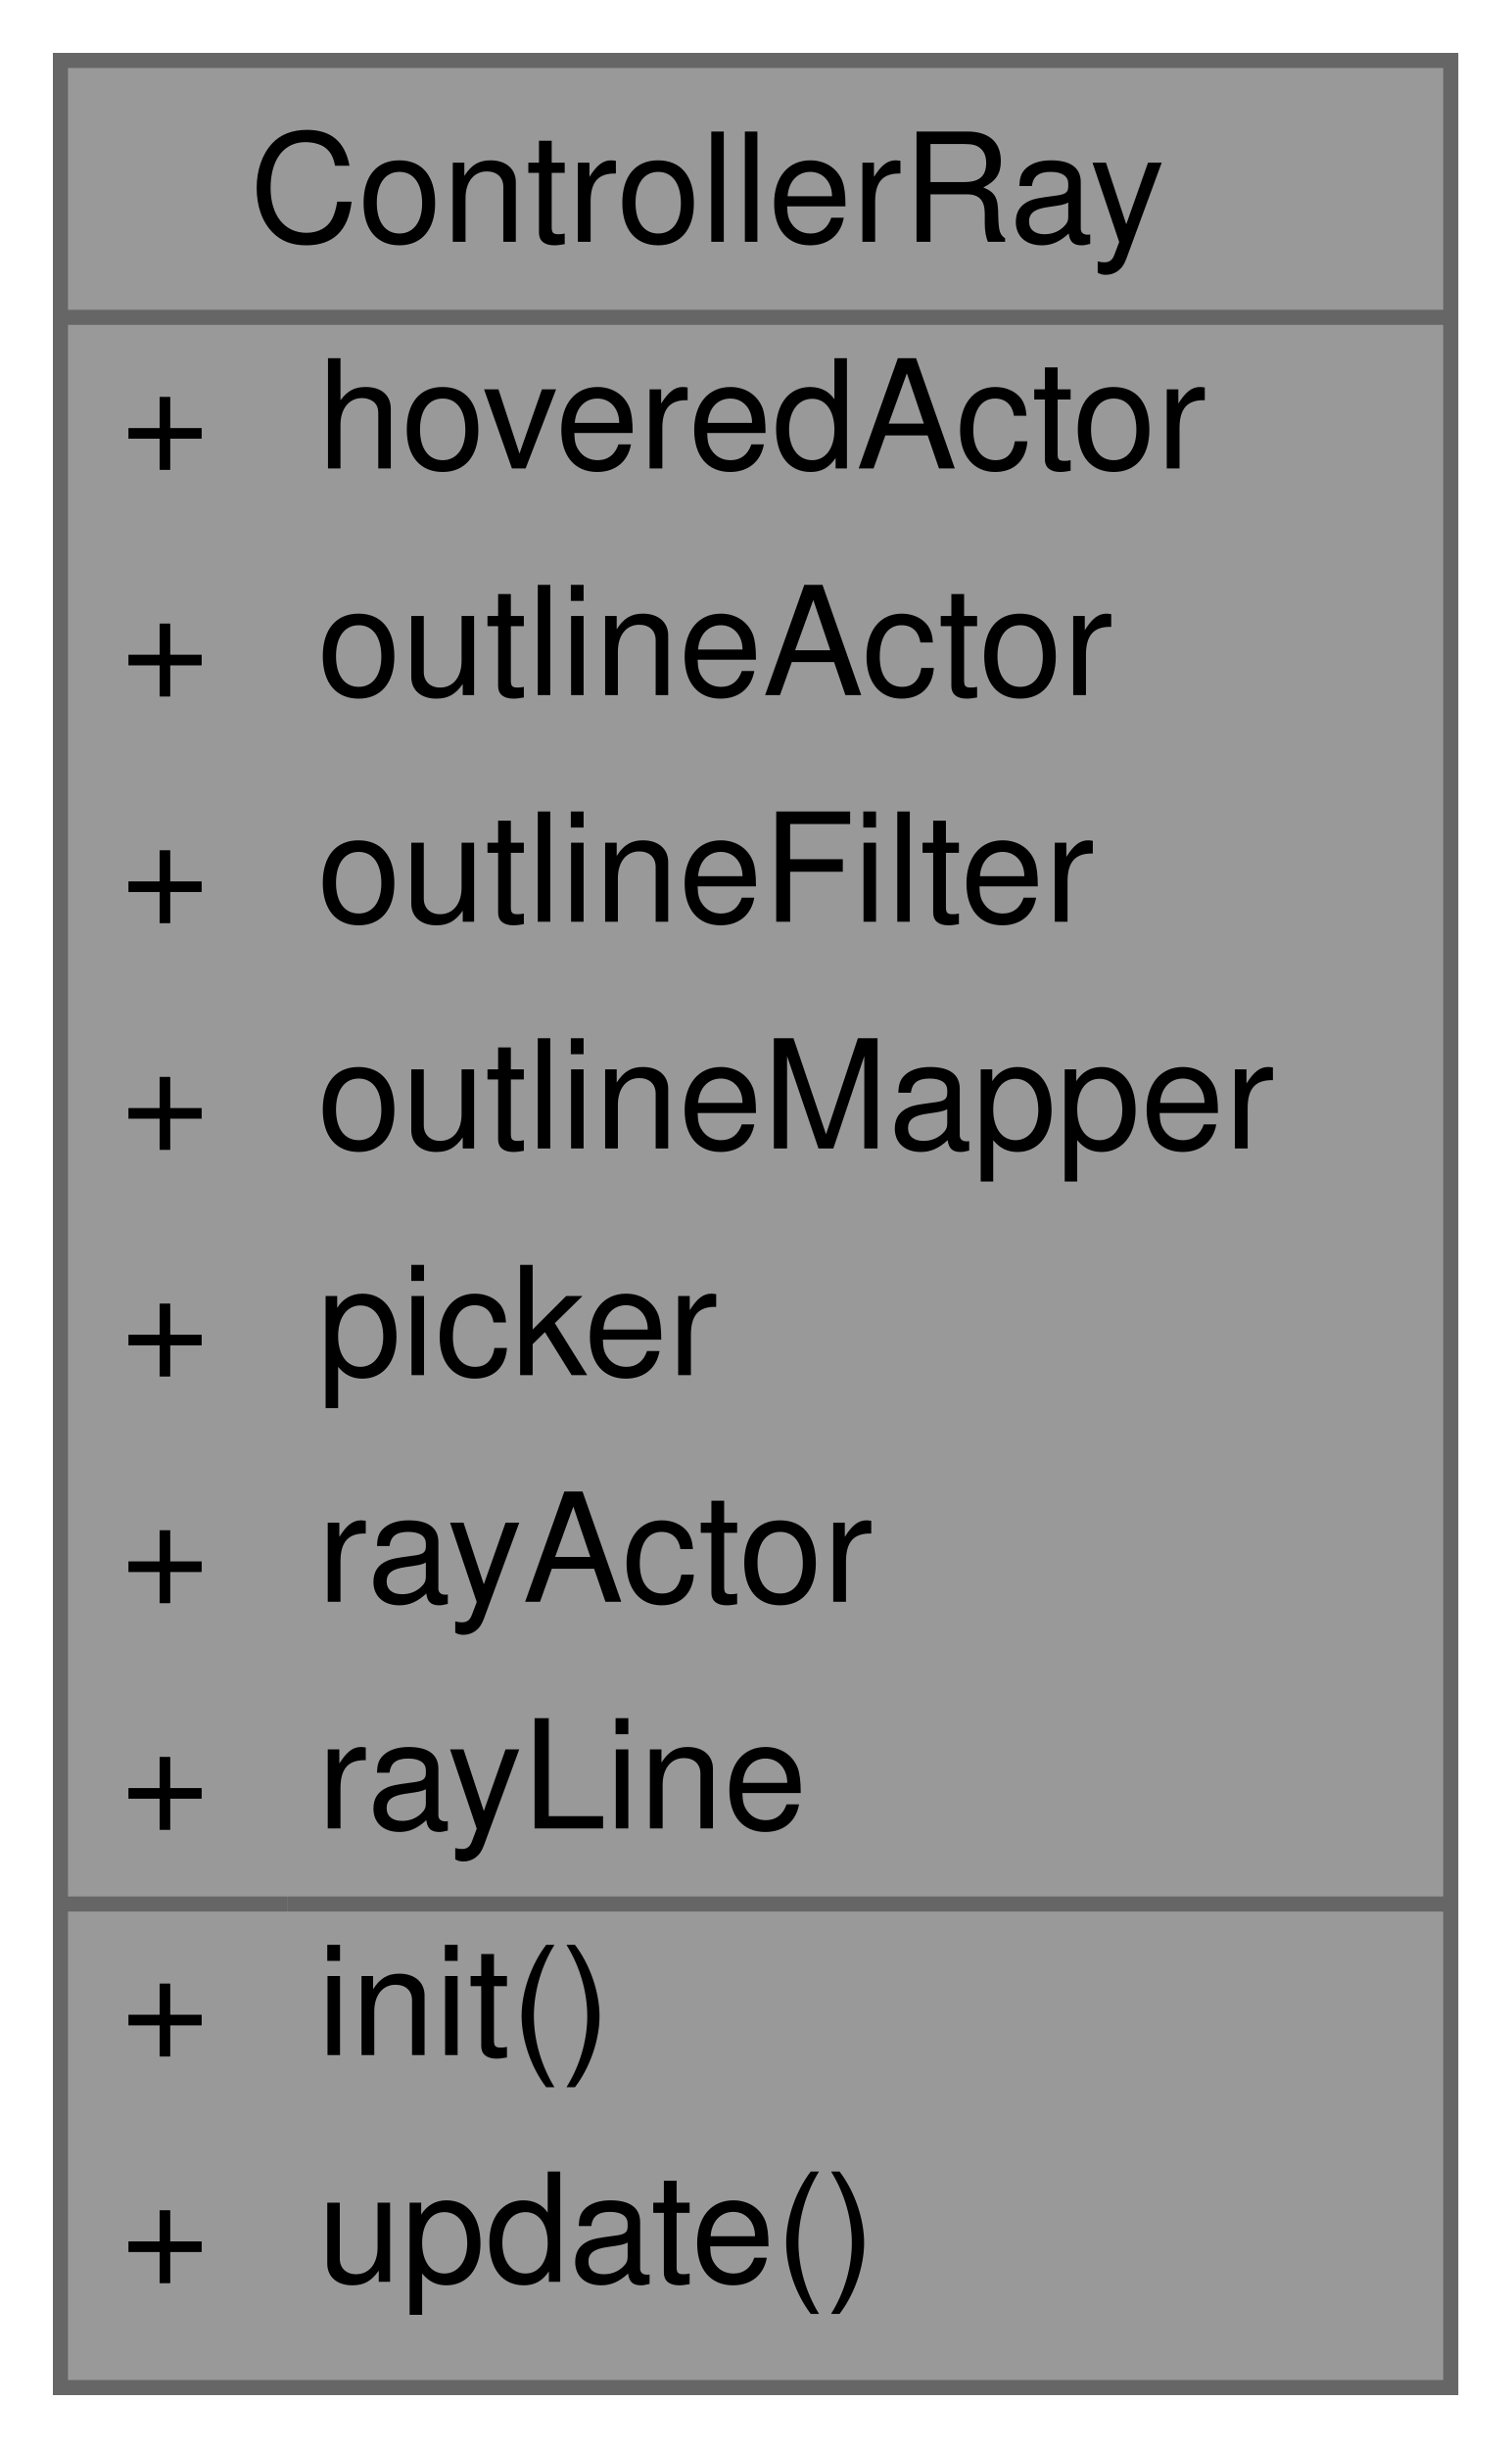
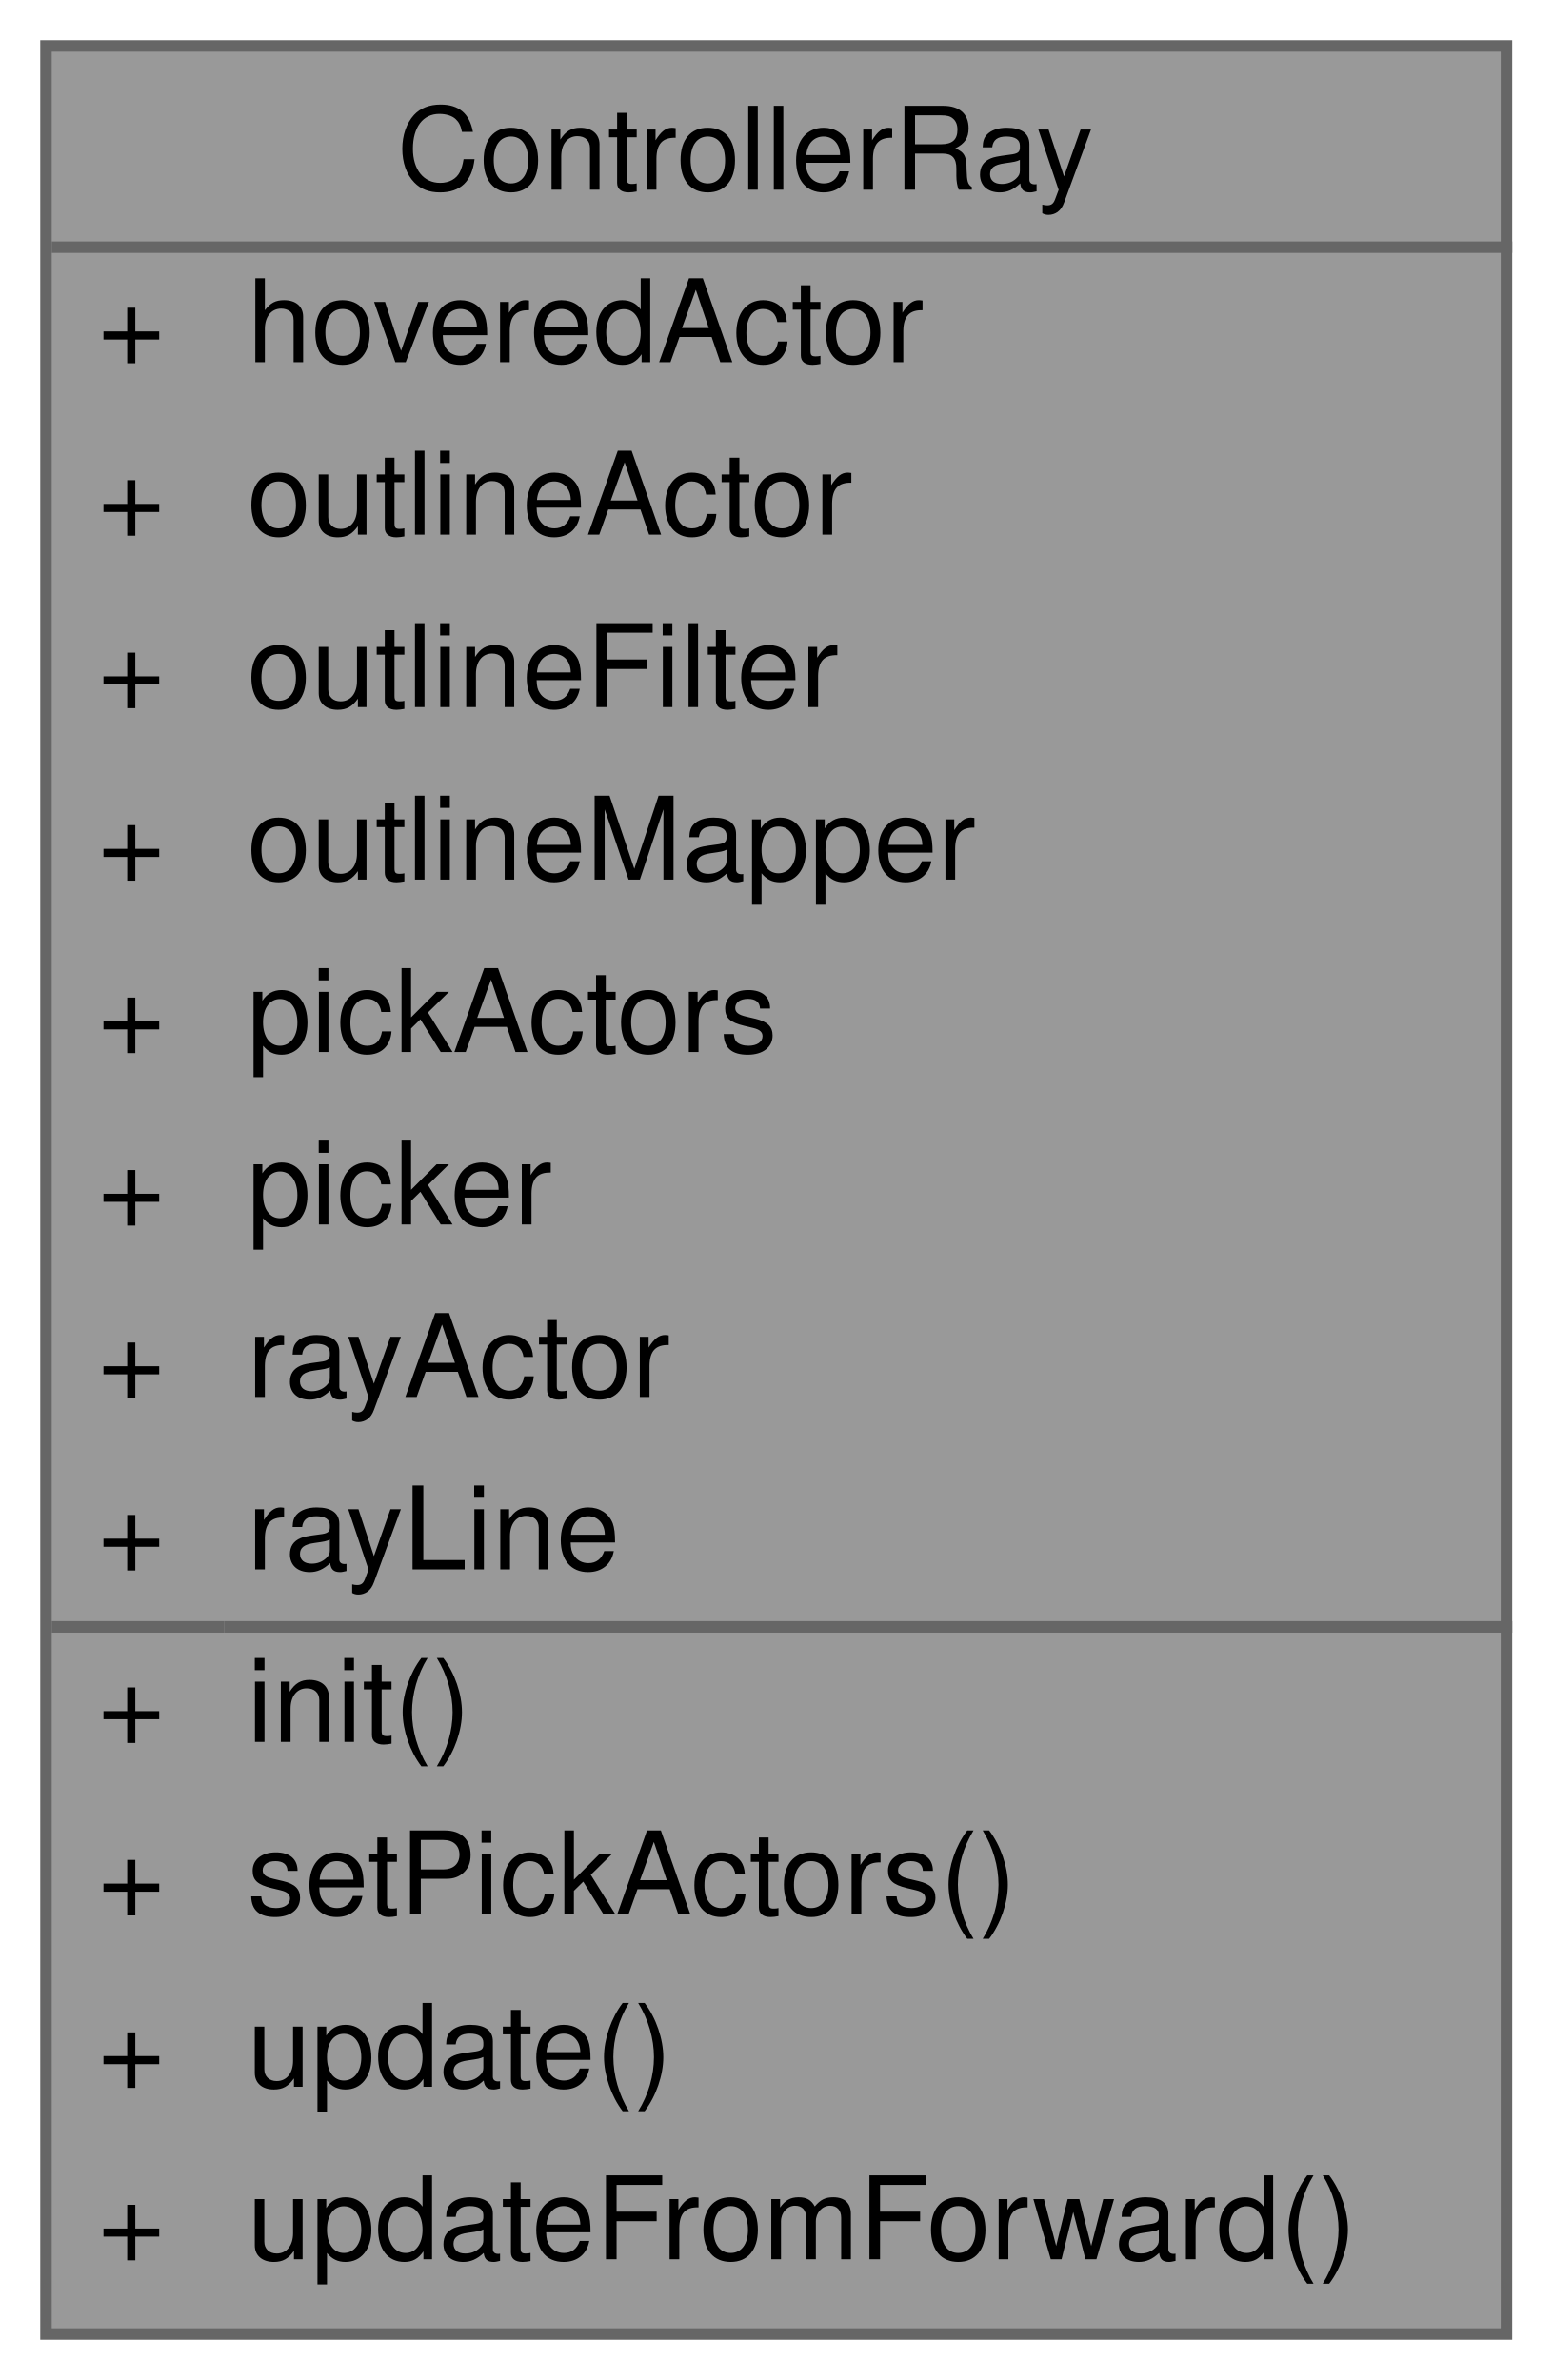
- <svg xmlns="http://www.w3.org/2000/svg" xmlns:xlink="http://www.w3.org/1999/xlink" width="100pt" height="162pt" viewBox="0.00 0.00 100.00 162.00">
-   <g id="graph0" class="graph" transform="scale(1 1) rotate(0) translate(4 158)">
+ <svg xmlns="http://www.w3.org/2000/svg" xmlns:xlink="http://www.w3.org/1999/xlink" width="135pt" height="207pt" viewBox="0.00 0.00 135.00 207.00">
+   <g id="graph0" class="graph" transform="scale(1 1) rotate(0) translate(4 203)">
    <g id="Node000001" class="node">
      <g id="a_Node000001">
        <a xlink:title=" ">
-           <polygon fill="#999999" stroke="transparent" points="92,-154 0,-154 0,0 92,0 92,-154" />
-           <text text-anchor="start" x="12.5" y="-142" font-family="Helvetica,sans-Serif" font-size="10.00">ControllerRay</text>
-           <text text-anchor="start" x="4" y="-127" font-family="Helvetica,sans-Serif" font-size="10.00">+</text>
-           <text text-anchor="start" x="17" y="-127" font-family="Helvetica,sans-Serif" font-size="10.00">hoveredActor</text>
-           <text text-anchor="start" x="4" y="-112" font-family="Helvetica,sans-Serif" font-size="10.00">+</text>
-           <text text-anchor="start" x="17" y="-112" font-family="Helvetica,sans-Serif" font-size="10.00">outlineActor</text>
-           <text text-anchor="start" x="4" y="-97" font-family="Helvetica,sans-Serif" font-size="10.00">+</text>
-           <text text-anchor="start" x="17" y="-97" font-family="Helvetica,sans-Serif" font-size="10.00">outlineFilter</text>
-           <text text-anchor="start" x="4" y="-82" font-family="Helvetica,sans-Serif" font-size="10.00">+</text>
-           <text text-anchor="start" x="17" y="-82" font-family="Helvetica,sans-Serif" font-size="10.00">outlineMapper</text>
-           <text text-anchor="start" x="4" y="-67" font-family="Helvetica,sans-Serif" font-size="10.00">+</text>
-           <text text-anchor="start" x="17" y="-67" font-family="Helvetica,sans-Serif" font-size="10.00">picker</text>
-           <text text-anchor="start" x="4" y="-52" font-family="Helvetica,sans-Serif" font-size="10.00">+</text>
-           <text text-anchor="start" x="17" y="-52" font-family="Helvetica,sans-Serif" font-size="10.00">rayActor</text>
-           <text text-anchor="start" x="4" y="-37" font-family="Helvetica,sans-Serif" font-size="10.00">+</text>
-           <text text-anchor="start" x="17" y="-37" font-family="Helvetica,sans-Serif" font-size="10.00">rayLine</text>
-           <text text-anchor="start" x="4" y="-22" font-family="Helvetica,sans-Serif" font-size="10.00">+</text>
-           <text text-anchor="start" x="17" y="-22" font-family="Helvetica,sans-Serif" font-size="10.00">init()</text>
-           <text text-anchor="start" x="4" y="-7" font-family="Helvetica,sans-Serif" font-size="10.00">+</text>
-           <text text-anchor="start" x="17" y="-7" font-family="Helvetica,sans-Serif" font-size="10.00">update()</text>
-           <polygon fill="#666666" stroke="#666666" points="0,-137 0,-137 92,-137 92,-137 0,-137" />
-           <polygon fill="#666666" stroke="#666666" points="0,-32 0,-32 15,-32 15,-32 0,-32" />
-           <polygon fill="#666666" stroke="#666666" points="15,-32 15,-32 92,-32 92,-32 15,-32" />
-           <polygon fill="none" stroke="#666666" points="0,0 0,-154 92,-154 92,0 0,0" />
+           <polygon fill="#999999" stroke="transparent" points="127,-199 0,-199 0,0 127,0 127,-199" />
+           <text text-anchor="start" x="30.5" y="-186.5" font-family="Helvetica,sans-Serif" font-size="10.00">ControllerRay</text>
+           <text text-anchor="start" x="4.5" y="-171.5" font-family="Helvetica,sans-Serif" font-size="10.00">+</text>
+           <text text-anchor="start" x="17.5" y="-171.5" font-family="Helvetica,sans-Serif" font-size="10.00">hoveredActor</text>
+           <text text-anchor="start" x="4.5" y="-156.5" font-family="Helvetica,sans-Serif" font-size="10.00">+</text>
+           <text text-anchor="start" x="17.5" y="-156.5" font-family="Helvetica,sans-Serif" font-size="10.00">outlineActor</text>
+           <text text-anchor="start" x="4.5" y="-141.5" font-family="Helvetica,sans-Serif" font-size="10.00">+</text>
+           <text text-anchor="start" x="17.5" y="-141.5" font-family="Helvetica,sans-Serif" font-size="10.00">outlineFilter</text>
+           <text text-anchor="start" x="4.5" y="-126.5" font-family="Helvetica,sans-Serif" font-size="10.00">+</text>
+           <text text-anchor="start" x="17.5" y="-126.5" font-family="Helvetica,sans-Serif" font-size="10.00">outlineMapper</text>
+           <text text-anchor="start" x="4.5" y="-111.5" font-family="Helvetica,sans-Serif" font-size="10.00">+</text>
+           <text text-anchor="start" x="17.5" y="-111.5" font-family="Helvetica,sans-Serif" font-size="10.00">pickActors</text>
+           <text text-anchor="start" x="4.5" y="-96.5" font-family="Helvetica,sans-Serif" font-size="10.00">+</text>
+           <text text-anchor="start" x="17.5" y="-96.5" font-family="Helvetica,sans-Serif" font-size="10.00">picker</text>
+           <text text-anchor="start" x="4.5" y="-81.5" font-family="Helvetica,sans-Serif" font-size="10.00">+</text>
+           <text text-anchor="start" x="17.5" y="-81.5" font-family="Helvetica,sans-Serif" font-size="10.00">rayActor</text>
+           <text text-anchor="start" x="4.5" y="-66.5" font-family="Helvetica,sans-Serif" font-size="10.00">+</text>
+           <text text-anchor="start" x="17.5" y="-66.5" font-family="Helvetica,sans-Serif" font-size="10.00">rayLine</text>
+           <text text-anchor="start" x="4.5" y="-51.5" font-family="Helvetica,sans-Serif" font-size="10.00">+</text>
+           <text text-anchor="start" x="17.5" y="-51.5" font-family="Helvetica,sans-Serif" font-size="10.00">init()</text>
+           <text text-anchor="start" x="4.5" y="-36.5" font-family="Helvetica,sans-Serif" font-size="10.00">+</text>
+           <text text-anchor="start" x="17.5" y="-36.5" font-family="Helvetica,sans-Serif" font-size="10.00">setPickActors()</text>
+           <text text-anchor="start" x="4.5" y="-21.5" font-family="Helvetica,sans-Serif" font-size="10.00">+</text>
+           <text text-anchor="start" x="17.5" y="-21.5" font-family="Helvetica,sans-Serif" font-size="10.00">update()</text>
+           <text text-anchor="start" x="4.5" y="-6.5" font-family="Helvetica,sans-Serif" font-size="10.00">+</text>
+           <text text-anchor="start" x="17.5" y="-6.5" font-family="Helvetica,sans-Serif" font-size="10.00">updateFromForward()</text>
+           <polygon fill="#666666" stroke="#666666" points="0.5,-181.5 0.5,-181.5 127.5,-181.5 127.5,-181.5 0.5,-181.5" />
+           <polygon fill="#666666" stroke="#666666" points="0.5,-61.5 0.5,-61.5 15.5,-61.5 15.5,-61.5 0.5,-61.5" />
+           <polygon fill="#666666" stroke="#666666" points="15.5,-61.5 15.5,-61.5 127.5,-61.5 127.5,-61.5 15.5,-61.5" />
+           <polygon fill="none" stroke="#666666" points="0,0 0,-199 127,-199 127,0 0,0" />
        </a>
      </g>
    </g>
  </g>
</svg>
